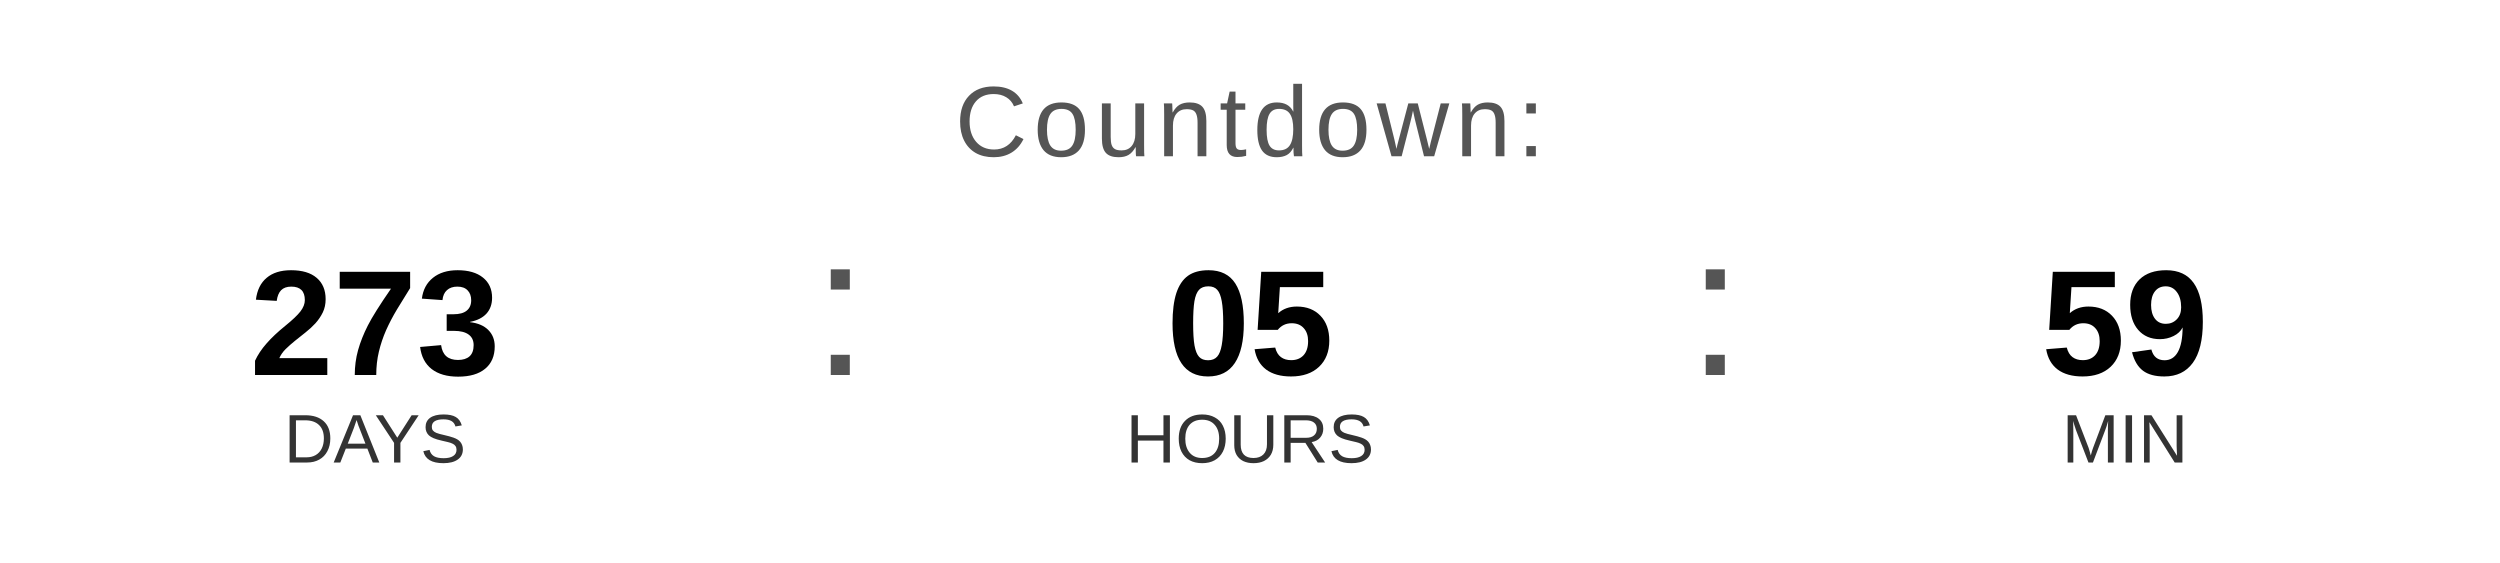
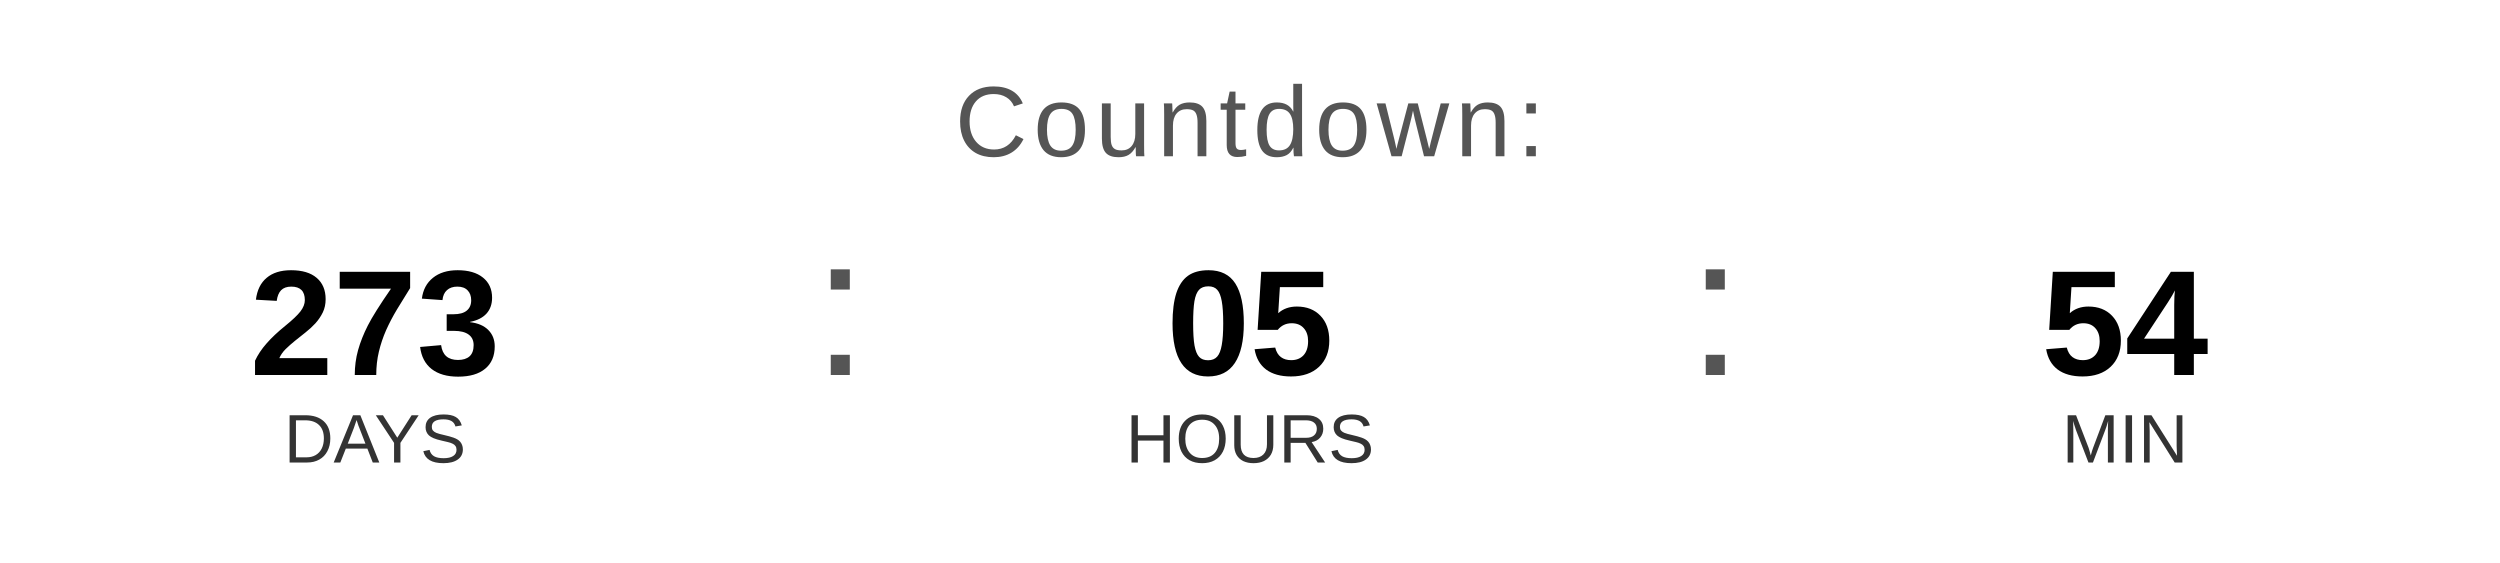
<svg xmlns="http://www.w3.org/2000/svg" width="400" height="90" viewBox="0 0 400 90">
  <text x="200" y="25" font-family="Arial, Helvetica, sans-serif" font-size="16" fill="#555555" text-anchor="middle" letter-spacing="1">
    Countdown:
  </text>
  <text x="60" y="60" font-family="Arial, Helvetica, sans-serif" font-size="24" font-weight="bold" fill="#000000" text-anchor="middle">273</text>
  <text x="60" y="74" font-family="Arial, Helvetica, sans-serif" font-size="11" fill="#333333" text-anchor="middle">DAYS</text>
  <text x="130" y="60" font-family="Arial, sans-serif" font-size="32" fill="#555555">:</text>
  <text x="200" y="60" font-family="Arial, Helvetica, sans-serif" font-size="24" font-weight="bold" fill="#000000" text-anchor="middle">05</text>
  <text x="200" y="74" font-family="Arial, Helvetica, sans-serif" font-size="11" fill="#333333" text-anchor="middle">HOURS</text>
  <text x="270" y="60" font-family="Arial, sans-serif" font-size="32" fill="#555555">:</text>
-   <text x="340" y="60" font-family="Arial, Helvetica, sans-serif" font-size="24" font-weight="bold" fill="#000000" text-anchor="middle">59</text>
+   <text x="340" y="60" font-family="Arial, Helvetica, sans-serif" font-size="24" font-weight="bold" fill="#000000" text-anchor="middle">54</text>
  <text x="340" y="74" font-family="Arial, Helvetica, sans-serif" font-size="11" fill="#333333" text-anchor="middle">MIN</text>
</svg>
